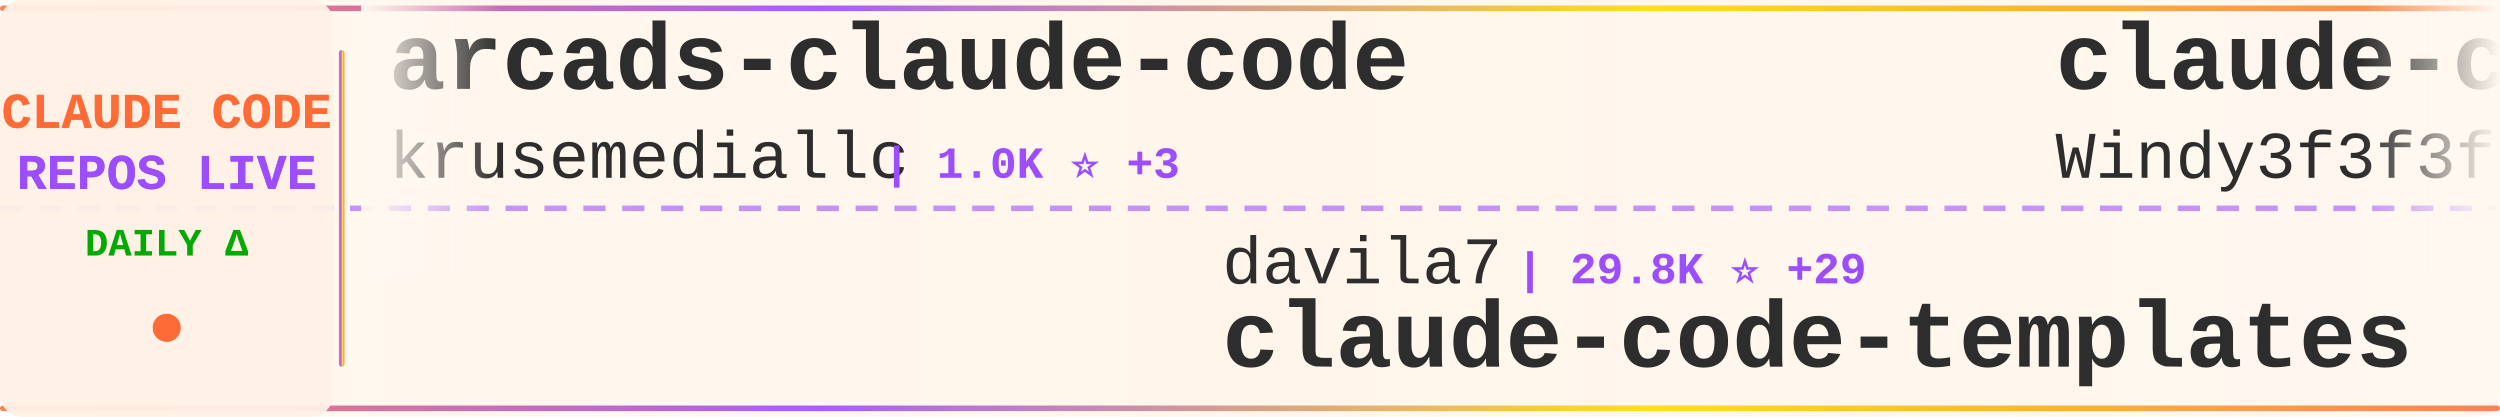
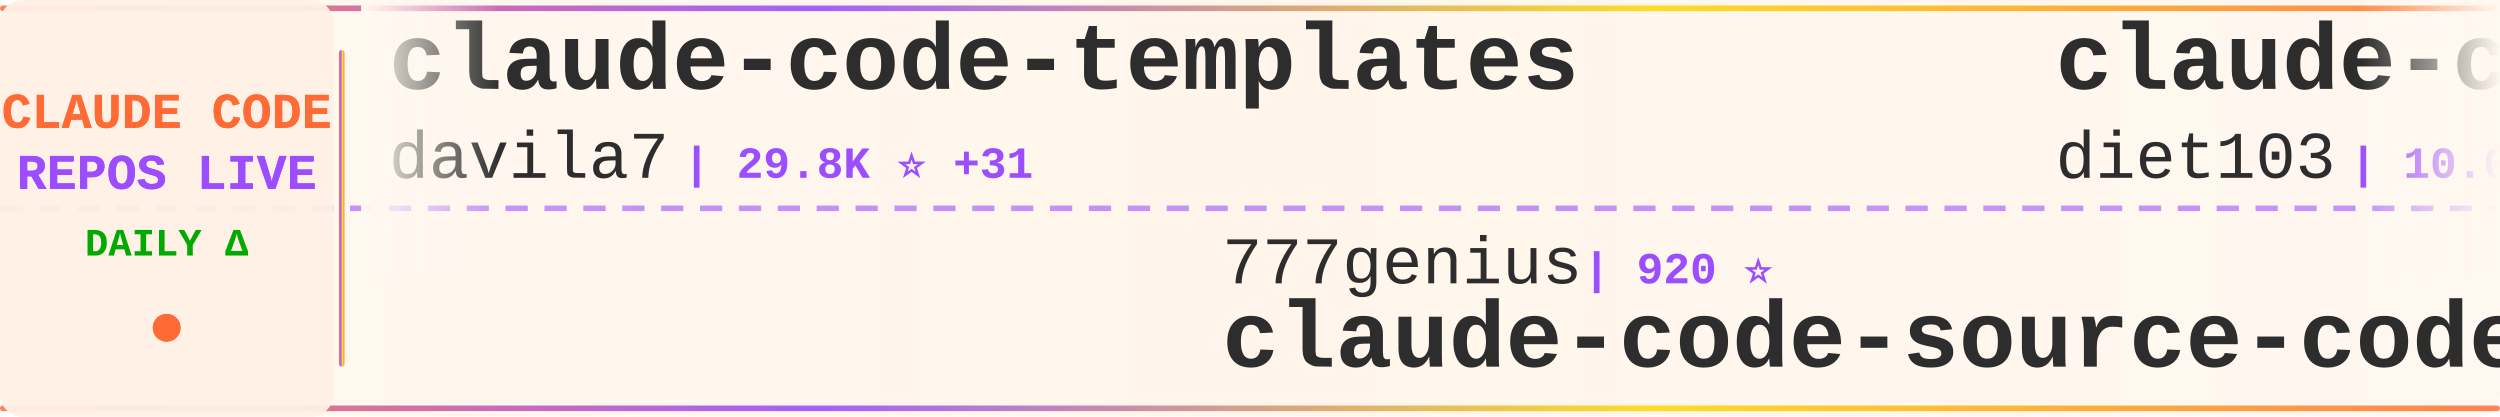
<svg xmlns="http://www.w3.org/2000/svg" width="900" height="150">
  <defs>
    <linearGradient id="tickerBg" x1="0%" y1="0%" x2="100%" y2="0%">
      <stop offset="0%" style="stop-color:#fff8f0;stop-opacity:0.98" />
      <stop offset="50%" style="stop-color:#fff5eb;stop-opacity:1" />
      <stop offset="100%" style="stop-color:#fff8f0;stop-opacity:0.98" />
    </linearGradient>
    <linearGradient id="borderGrad" x1="0%" y1="0%" x2="100%" y2="0%">
      <stop offset="0%" style="stop-color:#FF6B35;stop-opacity:0.85">
        <animate attributeName="stop-opacity" values="0.85;1;0.85" dur="2s" repeatCount="indefinite" />
      </stop>
      <stop offset="33%" style="stop-color:#9C4EFF;stop-opacity:0.9">
        <animate attributeName="stop-opacity" values="0.9;1;0.9" dur="2.2s" repeatCount="indefinite" />
      </stop>
      <stop offset="66%" style="stop-color:#FFD700;stop-opacity:0.85">
        <animate attributeName="stop-opacity" values="0.85;1;0.85" dur="1.8s" repeatCount="indefinite" />
      </stop>
      <stop offset="100%" style="stop-color:#FF6B35;stop-opacity:0.85">
        <animate attributeName="stop-opacity" values="0.85;1;0.85" dur="2s" repeatCount="indefinite" />
      </stop>
    </linearGradient>
    <filter id="textGlow">
      <feGaussianBlur stdDeviation="0.15" result="coloredBlur" />
      <feMerge>
        <feMergeNode in="coloredBlur" />
        <feMergeNode in="SourceGraphic" />
      </feMerge>
    </filter>
    <filter id="metricGlow">
      <feGaussianBlur stdDeviation="0.2" result="coloredBlur" />
      <feMerge>
        <feMergeNode in="coloredBlur" />
        <feMergeNode in="SourceGraphic" />
      </feMerge>
    </filter>
    <linearGradient id="leftFade" x1="0%" y1="0%" x2="100%" y2="0%">
      <stop offset="0%" style="stop-color:#fff8f0;stop-opacity:1" />
      <stop offset="100%" style="stop-color:#fff8f0;stop-opacity:0" />
    </linearGradient>
    <linearGradient id="rightFade" x1="0%" y1="0%" x2="100%" y2="0%">
      <stop offset="0%" style="stop-color:#fff8f0;stop-opacity:0" />
      <stop offset="100%" style="stop-color:#fff8f0;stop-opacity:1" />
    </linearGradient>
  </defs>
  <rect width="900" height="150" fill="url(#tickerBg)" rx="8" />
  <rect x="0" y="2" width="900" height="2" fill="url(#borderGrad)" rx="1" />
  <rect x="0" y="146" width="900" height="2" fill="url(#borderGrad)" rx="1" />
  <line x1="0" y1="75" x2="900" y2="75" stroke="#9C4EFF" stroke-width="2" stroke-dasharray="8 6" opacity="0.6" />
  <rect x="0" y="0" width="120" height="150" fill="#fff0e6" opacity="0.95" rx="8" />
  <text x="60" y="46" font-family="'Courier New', monospace" font-size="18" font-weight="bold" fill="#FF6B35" text-anchor="middle" filter="url(#textGlow)">
    CLAUDE CODE
  </text>
  <text x="60" y="68" font-family="'Courier New', monospace" font-size="18" font-weight="bold" fill="#9C4EFF" text-anchor="middle" filter="url(#textGlow)">
    REPOS LIVE
  </text>
  <text x="60" y="92" font-family="'Courier New', monospace" font-size="14" font-weight="bold" fill="#00aa00" text-anchor="middle">
    DAILY Δ
  </text>
  <circle cx="60" cy="118" r="5" fill="#FF6B35" filter="url(#metricGlow)">
    <animate attributeName="r" values="4;6;4" dur="1.5s" repeatCount="indefinite" />
    <animate attributeName="opacity" values="0.6;1;0.6" dur="1.5s" repeatCount="indefinite" />
  </circle>
  <rect x="122" y="18" width="2" height="114" fill="url(#borderGrad)" rx="1" />
  <clipPath id="tickerClip">
    <rect x="130" y="0" width="770" height="150" />
  </clipPath>
  <g clip-path="url(#tickerClip)">
    <g id="tickerItems">
      <animateTransform attributeName="transform" attributeType="XML" type="translate" from="0 0" to="-3000 0" dur="54s" repeatCount="indefinite" />
      <g transform="translate(0, 0)">
-         <text x="140" y="32" font-family="'Courier New', monospace" font-size="34" font-weight="bold" fill="#2d2d2d">arcads-claude-code</text>
-         <text x="140" y="64" font-family="'Courier New', monospace" font-size="24" font-weight="normal" fill="#2d2d2d" opacity="1.0">krusemediallc</text>
-         <text x="318" y="64" font-family="'Courier New', monospace" font-size="16" font-weight="bold" fill="#9C4EFF"> | 1.0K ⭐ +3</text>
+         <text x="140" y="32" font-family="'Courier New', monospace" font-size="34" font-weight="bold" fill="#2d2d2d">claude-code-templates</text>
+         <text x="140" y="64" font-family="'Courier New', monospace" font-size="24" font-weight="normal" fill="#2d2d2d" opacity="1.0">davila7</text>
+         <text x="246" y="64" font-family="'Courier New', monospace" font-size="16" font-weight="bold" fill="#9C4EFF"> | 29.8K ⭐ +31</text>
      </g>
      <g transform="translate(300, 0)">
-         <text x="140" y="102" font-family="'Courier New', monospace" font-size="24" font-weight="normal" fill="#2d2d2d" opacity="1.0">davila7</text>
-         <text x="246" y="102" font-family="'Courier New', monospace" font-size="16" font-weight="bold" fill="#9C4EFF"> | 29.8K ⭐ +29</text>
-         <text x="140" y="132" font-family="'Courier New', monospace" font-size="34" font-weight="bold" fill="#2d2d2d">claude-code-templates</text>
+         <text x="140" y="102" font-family="'Courier New', monospace" font-size="24" font-weight="normal" fill="#2d2d2d" opacity="1.0">777genius</text>
+         <text x="270" y="102" font-family="'Courier New', monospace" font-size="16" font-weight="bold" fill="#9C4EFF"> | 920 ⭐</text>
+         <text x="140" y="132" font-family="'Courier New', monospace" font-size="34" font-weight="bold" fill="#2d2d2d">claude-code-source-code</text>
      </g>
      <g transform="translate(600, 0)">
-         <text x="140" y="32" font-family="'Courier New', monospace" font-size="34" font-weight="bold" fill="#2d2d2d">claude-code-from-scratch</text>
-         <text x="140" y="64" font-family="'Courier New', monospace" font-size="24" font-weight="normal" fill="#2d2d2d" opacity="1.0">Windy3f3f3f3f</text>
-         <text x="318" y="64" font-family="'Courier New', monospace" font-size="16" font-weight="bold" fill="#9C4EFF"> | 2.4K ⭐ +10</text>
+         <text x="140" y="32" font-family="'Courier New', monospace" font-size="34" font-weight="bold" fill="#2d2d2d">claude-code-infrastructu...</text>
+         <text x="140" y="64" font-family="'Courier New', monospace" font-size="24" font-weight="normal" fill="#2d2d2d" opacity="1.0">diet103</text>
+         <text x="246" y="64" font-family="'Courier New', monospace" font-size="16" font-weight="bold" fill="#9C4EFF"> | 10.0K ⭐ +6</text>
      </g>
      <g transform="translate(900, 0)">
-         <text x="140" y="102" font-family="'Courier New', monospace" font-size="24" font-weight="normal" fill="#2d2d2d" opacity="1.0">digitalsamba</text>
-         <text x="306" y="102" font-family="'Courier New', monospace" font-size="16" font-weight="bold" fill="#9C4EFF"> | 1.8K ⭐ +2</text>
-         <text x="140" y="132" font-family="'Courier New', monospace" font-size="34" font-weight="bold" fill="#2d2d2d">claude-code-video-toolki...</text>
+         <text x="140" y="102" font-family="'Courier New', monospace" font-size="24" font-weight="normal" fill="#2d2d2d" opacity="1.0">1rgs</text>
+         <text x="210" y="102" font-family="'Courier New', monospace" font-size="16" font-weight="bold" fill="#9C4EFF"> | 3.7K ⭐ +1</text>
+         <text x="140" y="132" font-family="'Courier New', monospace" font-size="34" font-weight="bold" fill="#2d2d2d">claude-code-proxy</text>
      </g>
      <g transform="translate(1200, 0)">
-         <text x="140" y="32" font-family="'Courier New', monospace" font-size="34" font-weight="bold" fill="#2d2d2d">claude-code-source</text>
-         <text x="140" y="64" font-family="'Courier New', monospace" font-size="24" font-weight="normal" fill="#2d2d2d" opacity="1.0">hangsman</text>
-         <text x="258" y="64" font-family="'Courier New', monospace" font-size="16" font-weight="bold" fill="#9C4EFF"> | 787 ⭐</text>
+         <text x="140" y="32" font-family="'Courier New', monospace" font-size="34" font-weight="bold" fill="#2d2d2d">claude-code-showcase</text>
+         <text x="140" y="64" font-family="'Courier New', monospace" font-size="24" font-weight="normal" fill="#2d2d2d" opacity="1.0">ChrisWiles</text>
+         <text x="282" y="64" font-family="'Courier New', monospace" font-size="16" font-weight="bold" fill="#9C4EFF"> | 6.0K ⭐ +2</text>
      </g>
      <g transform="translate(1500, 0)">
-         <text x="140" y="102" font-family="'Courier New', monospace" font-size="24" font-weight="normal" fill="#2d2d2d" opacity="1.0">rohitg00</text>
-         <text x="258" y="102" font-family="'Courier New', monospace" font-size="16" font-weight="bold" fill="#9C4EFF"> | 2.4K ⭐ +9</text>
-         <text x="140" y="132" font-family="'Courier New', monospace" font-size="34" font-weight="bold" fill="#2d2d2d">awesome-claude-code-tool...</text>
+         <text x="140" y="102" font-family="'Courier New', monospace" font-size="24" font-weight="normal" fill="#2d2d2d" opacity="1.0">disler</text>
+         <text x="234" y="102" font-family="'Courier New', monospace" font-size="16" font-weight="bold" fill="#9C4EFF"> | 1.5K ⭐ +10</text>
+         <text x="140" y="132" font-family="'Courier New', monospace" font-size="34" font-weight="bold" fill="#2d2d2d">pi-vs-claude-code</text>
      </g>
      <g transform="translate(1800, 0)">
-         <text x="140" y="32" font-family="'Courier New', monospace" font-size="34" font-weight="bold" fill="#2d2d2d">Claude-Code-Source-Study</text>
-         <text x="140" y="64" font-family="'Courier New', monospace" font-size="24" font-weight="normal" fill="#2d2d2d" opacity="1.0">luyao618</text>
-         <text x="258" y="64" font-family="'Courier New', monospace" font-size="16" font-weight="bold" fill="#9C4EFF"> | 1.6K ⭐ +1</text>
+         <text x="140" y="32" font-family="'Courier New', monospace" font-size="34" font-weight="bold" fill="#2d2d2d">claude-code-source</text>
+         <text x="140" y="64" font-family="'Courier New', monospace" font-size="24" font-weight="normal" fill="#2d2d2d" opacity="1.0">JrCx7scC</text>
+         <text x="258" y="64" font-family="'Courier New', monospace" font-size="16" font-weight="bold" fill="#9C4EFF"> | 371 ⭐</text>
      </g>
      <g transform="translate(2100, 0)">
-         <text x="140" y="102" font-family="'Courier New', monospace" font-size="24" font-weight="normal" fill="#2d2d2d" opacity="1.0">ChrisWiles</text>
-         <text x="282" y="102" font-family="'Courier New', monospace" font-size="16" font-weight="bold" fill="#9C4EFF"> | 6.0K ⭐ +2</text>
-         <text x="140" y="132" font-family="'Courier New', monospace" font-size="34" font-weight="bold" fill="#2d2d2d">claude-code-showcase</text>
+         <text x="140" y="102" font-family="'Courier New', monospace" font-size="24" font-weight="normal" fill="#2d2d2d" opacity="1.0">Cranot</text>
+         <text x="234" y="102" font-family="'Courier New', monospace" font-size="16" font-weight="bold" fill="#9C4EFF"> | 2.8K ⭐ +1</text>
+         <text x="140" y="132" font-family="'Courier New', monospace" font-size="34" font-weight="bold" fill="#2d2d2d">claude-code-guide</text>
      </g>
      <g transform="translate(2400, 0)">
-         <text x="140" y="32" font-family="'Courier New', monospace" font-size="34" font-weight="bold" fill="#2d2d2d">claude-code-harness</text>
-         <text x="140" y="64" font-family="'Courier New', monospace" font-size="24" font-weight="normal" fill="#2d2d2d" opacity="1.0">Chachamaru127</text>
-         <text x="318" y="64" font-family="'Courier New', monospace" font-size="16" font-weight="bold" fill="#9C4EFF"> | 3.0K ⭐ +5</text>
+         <text x="140" y="32" font-family="'Courier New', monospace" font-size="34" font-weight="bold" fill="#2d2d2d">claude-code-router</text>
+         <text x="140" y="64" font-family="'Courier New', monospace" font-size="24" font-weight="normal" fill="#2d2d2d" opacity="1.0">musistudio</text>
+         <text x="282" y="64" font-family="'Courier New', monospace" font-size="16" font-weight="bold" fill="#9C4EFF"> | 36.1K ⭐ +89</text>
      </g>
      <g transform="translate(2700, 0)">
-         <text x="140" y="102" font-family="'Courier New', monospace" font-size="24" font-weight="normal" fill="#2d2d2d" opacity="1.0">disler</text>
-         <text x="234" y="102" font-family="'Courier New', monospace" font-size="16" font-weight="bold" fill="#9C4EFF"> | 3.8K ⭐ +4</text>
-         <text x="140" y="132" font-family="'Courier New', monospace" font-size="34" font-weight="bold" fill="#2d2d2d">claude-code-hooks-master...</text>
+         <text x="140" y="102" font-family="'Courier New', monospace" font-size="24" font-weight="normal" fill="#2d2d2d" opacity="1.0">ChinaSiro</text>
+         <text x="270" y="102" font-family="'Courier New', monospace" font-size="16" font-weight="bold" fill="#9C4EFF"> | 9.6K ⭐ +4</text>
+         <text x="140" y="132" font-family="'Courier New', monospace" font-size="34" font-weight="bold" fill="#2d2d2d">claude-code-sourcemap</text>
      </g>
      <g transform="translate(3000, 0)">
-         <text x="140" y="32" font-family="'Courier New', monospace" font-size="34" font-weight="bold" fill="#2d2d2d">arcads-claude-code</text>
-         <text x="140" y="64" font-family="'Courier New', monospace" font-size="24" font-weight="normal" fill="#2d2d2d" opacity="1.0">krusemediallc</text>
-         <text x="318" y="64" font-family="'Courier New', monospace" font-size="16" font-weight="bold" fill="#9C4EFF"> | 1.0K ⭐ +3</text>
+         <text x="140" y="32" font-family="'Courier New', monospace" font-size="34" font-weight="bold" fill="#2d2d2d">claude-code-templates</text>
+         <text x="140" y="64" font-family="'Courier New', monospace" font-size="24" font-weight="normal" fill="#2d2d2d" opacity="1.0">davila7</text>
+         <text x="246" y="64" font-family="'Courier New', monospace" font-size="16" font-weight="bold" fill="#9C4EFF"> | 29.8K ⭐ +31</text>
      </g>
      <g transform="translate(3300, 0)">
-         <text x="140" y="102" font-family="'Courier New', monospace" font-size="24" font-weight="normal" fill="#2d2d2d" opacity="1.0">davila7</text>
-         <text x="246" y="102" font-family="'Courier New', monospace" font-size="16" font-weight="bold" fill="#9C4EFF"> | 29.8K ⭐ +29</text>
-         <text x="140" y="132" font-family="'Courier New', monospace" font-size="34" font-weight="bold" fill="#2d2d2d">claude-code-templates</text>
+         <text x="140" y="102" font-family="'Courier New', monospace" font-size="24" font-weight="normal" fill="#2d2d2d" opacity="1.0">777genius</text>
+         <text x="270" y="102" font-family="'Courier New', monospace" font-size="16" font-weight="bold" fill="#9C4EFF"> | 920 ⭐</text>
+         <text x="140" y="132" font-family="'Courier New', monospace" font-size="34" font-weight="bold" fill="#2d2d2d">claude-code-source-code</text>
      </g>
      <g transform="translate(3600, 0)">
-         <text x="140" y="32" font-family="'Courier New', monospace" font-size="34" font-weight="bold" fill="#2d2d2d">claude-code-from-scratch</text>
-         <text x="140" y="64" font-family="'Courier New', monospace" font-size="24" font-weight="normal" fill="#2d2d2d" opacity="1.0">Windy3f3f3f3f</text>
-         <text x="318" y="64" font-family="'Courier New', monospace" font-size="16" font-weight="bold" fill="#9C4EFF"> | 2.4K ⭐ +10</text>
+         <text x="140" y="32" font-family="'Courier New', monospace" font-size="34" font-weight="bold" fill="#2d2d2d">claude-code-infrastructu...</text>
+         <text x="140" y="64" font-family="'Courier New', monospace" font-size="24" font-weight="normal" fill="#2d2d2d" opacity="1.0">diet103</text>
+         <text x="246" y="64" font-family="'Courier New', monospace" font-size="16" font-weight="bold" fill="#9C4EFF"> | 10.0K ⭐ +6</text>
      </g>
      <g transform="translate(3900, 0)">
-         <text x="140" y="102" font-family="'Courier New', monospace" font-size="24" font-weight="normal" fill="#2d2d2d" opacity="1.0">digitalsamba</text>
-         <text x="306" y="102" font-family="'Courier New', monospace" font-size="16" font-weight="bold" fill="#9C4EFF"> | 1.8K ⭐ +2</text>
-         <text x="140" y="132" font-family="'Courier New', monospace" font-size="34" font-weight="bold" fill="#2d2d2d">claude-code-video-toolki...</text>
+         <text x="140" y="102" font-family="'Courier New', monospace" font-size="24" font-weight="normal" fill="#2d2d2d" opacity="1.0">1rgs</text>
+         <text x="210" y="102" font-family="'Courier New', monospace" font-size="16" font-weight="bold" fill="#9C4EFF"> | 3.7K ⭐ +1</text>
+         <text x="140" y="132" font-family="'Courier New', monospace" font-size="34" font-weight="bold" fill="#2d2d2d">claude-code-proxy</text>
      </g>
    </g>
  </g>
  <rect x="130" y="0" width="50" height="100" fill="url(#leftFade)" />
  <rect x="850" y="0" width="50" height="100" fill="url(#rightFade)" />
</svg>
